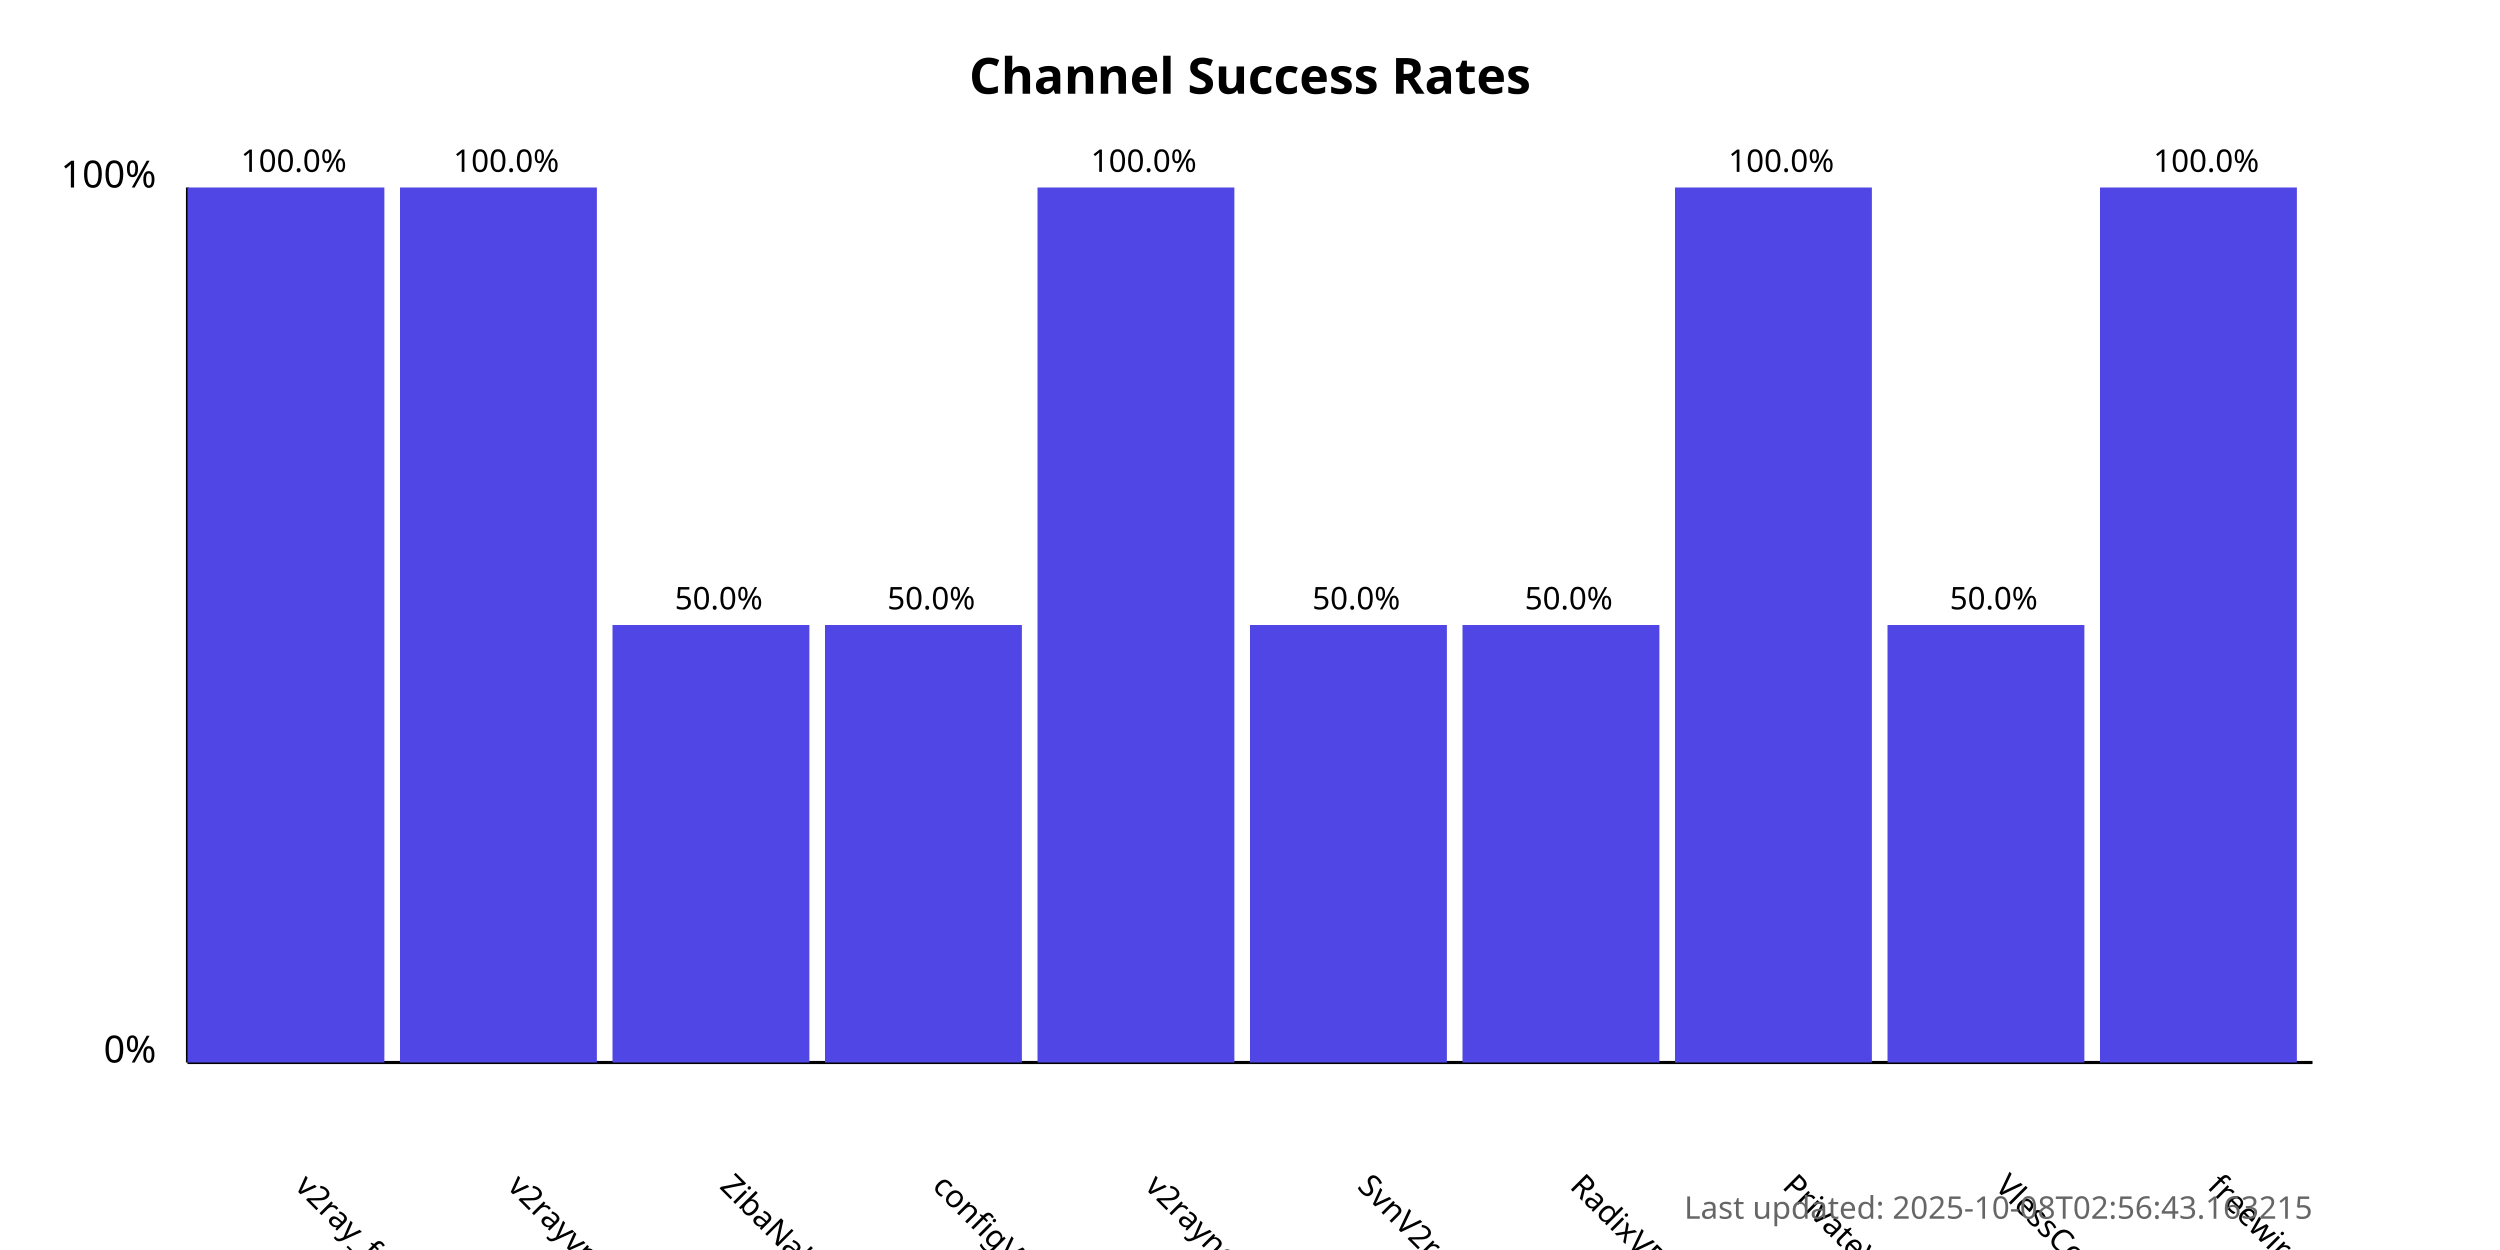
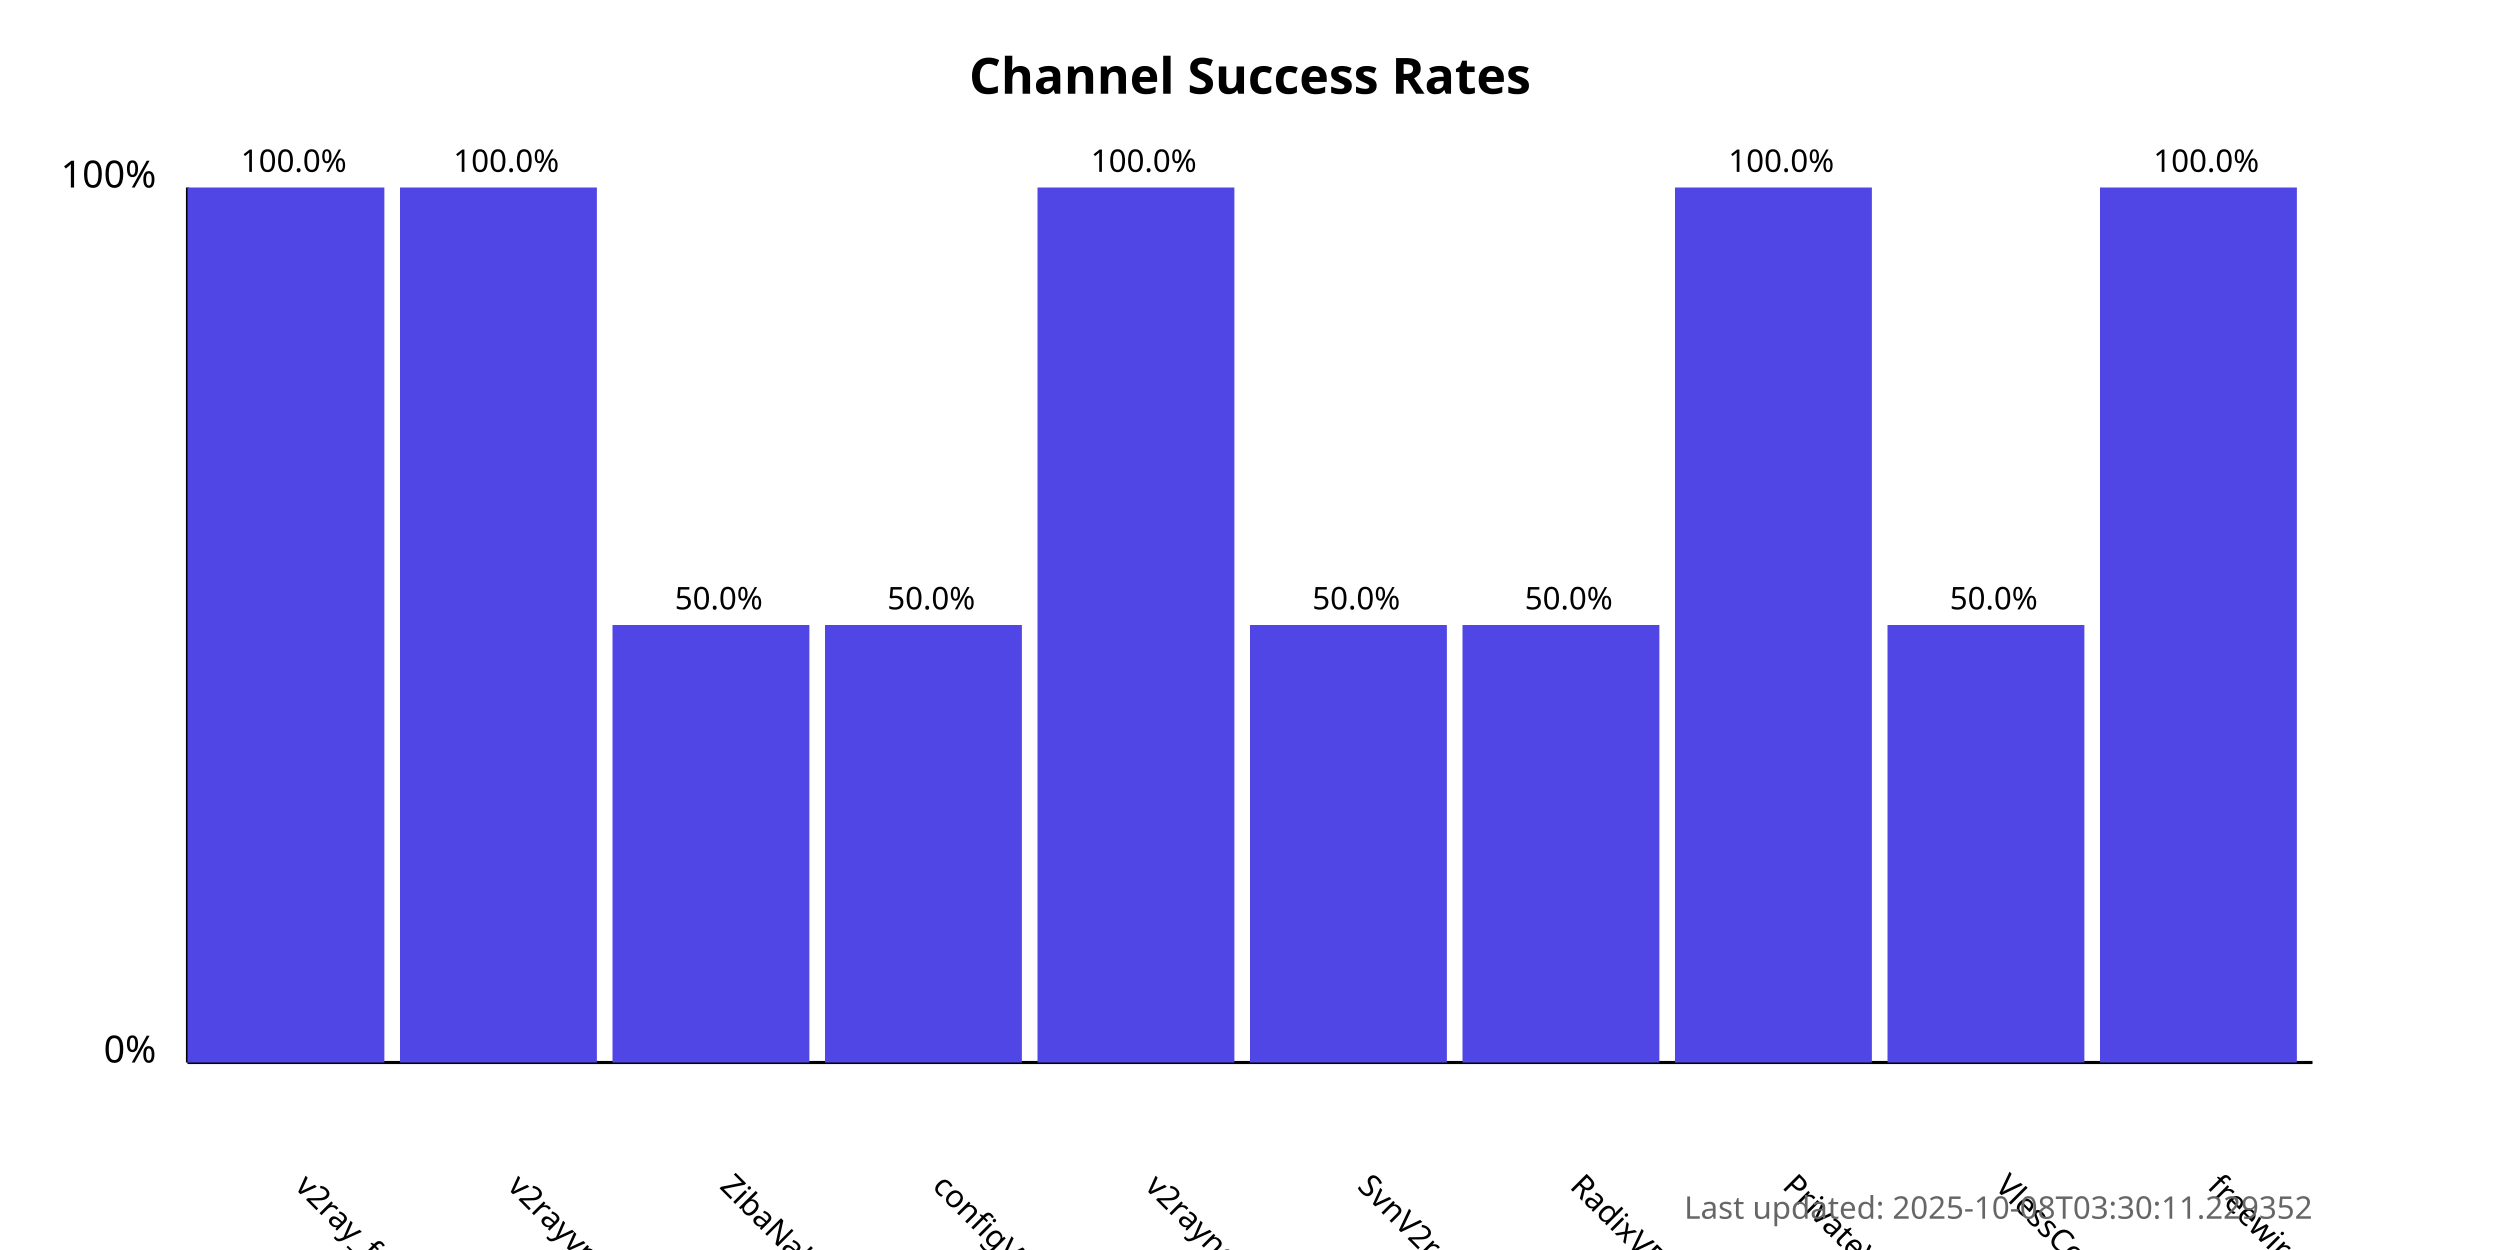
<svg xmlns="http://www.w3.org/2000/svg" width="800" height="400">
  <style>
            .chart-title { font: bold 16px sans-serif; }
            .axis-label { font: 12px sans-serif; }
            .tick-label { font: 10px sans-serif; }
            .bar { fill: #4f46e5; }
            .bar:hover { fill: #6366f1; }
            .timestamp { font: 10px sans-serif; fill: #666; }
        </style>
  <text x="400.0" y="30" text-anchor="middle" class="chart-title">
            Channel Success Rates
        </text>
  <line x1="60" y1="340" x2="60" y2="60" stroke="black" stroke-width="1" />
  <line x1="60" y1="340" x2="740" y2="340" stroke="black" stroke-width="1" />
  <text x="50" y="340" text-anchor="end" class="axis-label">0%</text>
  <text x="50" y="60" text-anchor="end" class="axis-label">100%</text>
  <g>
    <rect x="60" y="60.0" width="63.0" height="280.0" class="bar" />
    <text x="94.0" y="380" transform="rotate(45, 94.0, 380)" text-anchor="start" class="tick-label">
                v2ray_free_conf
            </text>
    <text x="94.0" y="55.0" text-anchor="middle" class="tick-label">
                100.0%
            </text>
  </g>
  <g>
    <rect x="128.0" y="60.0" width="63.0" height="280.0" class="bar" />
    <text x="162.0" y="380" transform="rotate(45, 162.0, 380)" text-anchor="start" class="tick-label">
                v2rayvpno
            </text>
    <text x="162.0" y="55.0" text-anchor="middle" class="tick-label">
                100.0%
            </text>
  </g>
  <g>
    <rect x="196.0" y="200.0" width="63.0" height="140.0" class="bar" />
    <text x="230.0" y="380" transform="rotate(45, 230.0, 380)" text-anchor="start" class="tick-label">
                ZibaNabz
            </text>
    <text x="230.0" y="195.0" text-anchor="middle" class="tick-label">
                50.0%
            </text>
  </g>
  <g>
    <rect x="264.0" y="200.0" width="63.0" height="140.0" class="bar" />
    <text x="298.0" y="380" transform="rotate(45, 298.0, 380)" text-anchor="start" class="tick-label">
                configV2rayForFree
            </text>
    <text x="298.0" y="195.0" text-anchor="middle" class="tick-label">
                50.0%
            </text>
  </g>
  <g>
    <rect x="332.0" y="60.0" width="63.0" height="280.0" class="bar" />
    <text x="366.0" y="380" transform="rotate(45, 366.0, 380)" text-anchor="start" class="tick-label">
                v2rayngvpn
            </text>
    <text x="366.0" y="55.0" text-anchor="middle" class="tick-label">
                100.0%
            </text>
  </g>
  <g>
    <rect x="400.0" y="200.0" width="63.0" height="140.0" class="bar" />
    <text x="434.0" y="380" transform="rotate(45, 434.0, 380)" text-anchor="start" class="tick-label">
                SvnV2ray
            </text>
    <text x="434.0" y="195.0" text-anchor="middle" class="tick-label">
                50.0%
            </text>
  </g>
  <g>
    <rect x="468.0" y="200.0" width="63.0" height="140.0" class="bar" />
    <text x="502.0" y="380" transform="rotate(45, 502.0, 380)" text-anchor="start" class="tick-label">
                RadixVPN
            </text>
    <text x="502.0" y="195.0" text-anchor="middle" class="tick-label">
                50.0%
            </text>
  </g>
  <g>
    <rect x="536.0" y="60.0" width="63.0" height="280.0" class="bar" />
    <text x="570.0" y="380" transform="rotate(45, 570.0, 380)" text-anchor="start" class="tick-label">
                PrivateVPNs
            </text>
    <text x="570.0" y="55.0" text-anchor="middle" class="tick-label">
                100.0%
            </text>
  </g>
  <g>
    <rect x="604.0" y="200.0" width="63.0" height="140.0" class="bar" />
    <text x="638.0" y="380" transform="rotate(45, 638.0, 380)" text-anchor="start" class="tick-label">
                VlessConfig
            </text>
    <text x="638.0" y="195.0" text-anchor="middle" class="tick-label">
                50.0%
            </text>
  </g>
  <g>
    <rect x="672.0" y="60.0" width="63.0" height="280.0" class="bar" />
    <text x="706.0" y="380" transform="rotate(45, 706.0, 380)" text-anchor="start" class="tick-label">
                freewireguard
            </text>
    <text x="706.0" y="55.0" text-anchor="middle" class="tick-label">
                100.0%
            </text>
  </g>
  <text x="740" y="390" text-anchor="end" class="timestamp">
-             Last updated: 2025-10-08T02:56:43.163215
+             Last updated: 2025-10-08T03:30:11.229352
        </text>
</svg>
